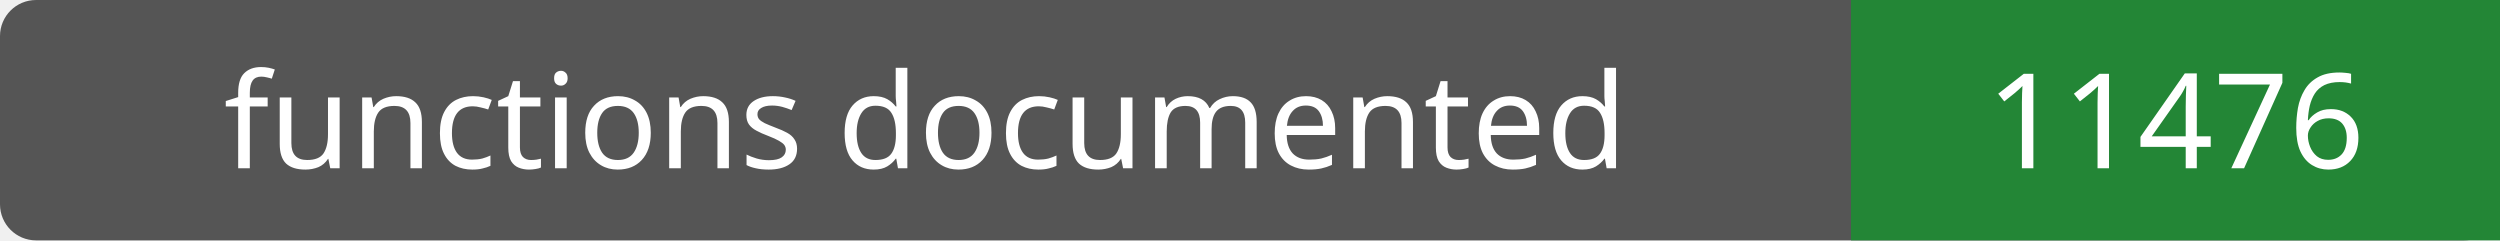
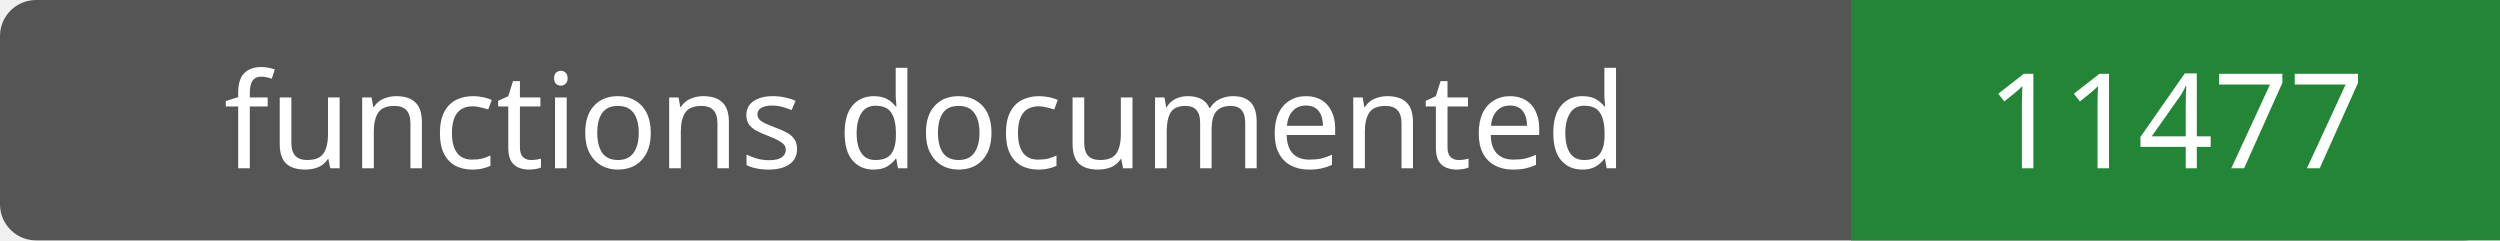
- <svg xmlns="http://www.w3.org/2000/svg" width="208" height="20" role="img" aria-label="functions documented: 11476">
+ <svg xmlns="http://www.w3.org/2000/svg" width="208" height="20" role="img" aria-label="functions documented: 11477">
  <rect width="208" height="20" rx="3" fill="#555" />
  <path fill="#238636" d="M154 0h54v20H154z" />
  <g fill="#fff" text-anchor="middle" font-family="Verdana,sans-serif" font-size="11">
    <text x="77.0" y="14">functions documented</text>
-     <text x="181.0" y="14">11476</text>
+     <text x="181.0" y="14">11477</text>
  </g>
</svg>
